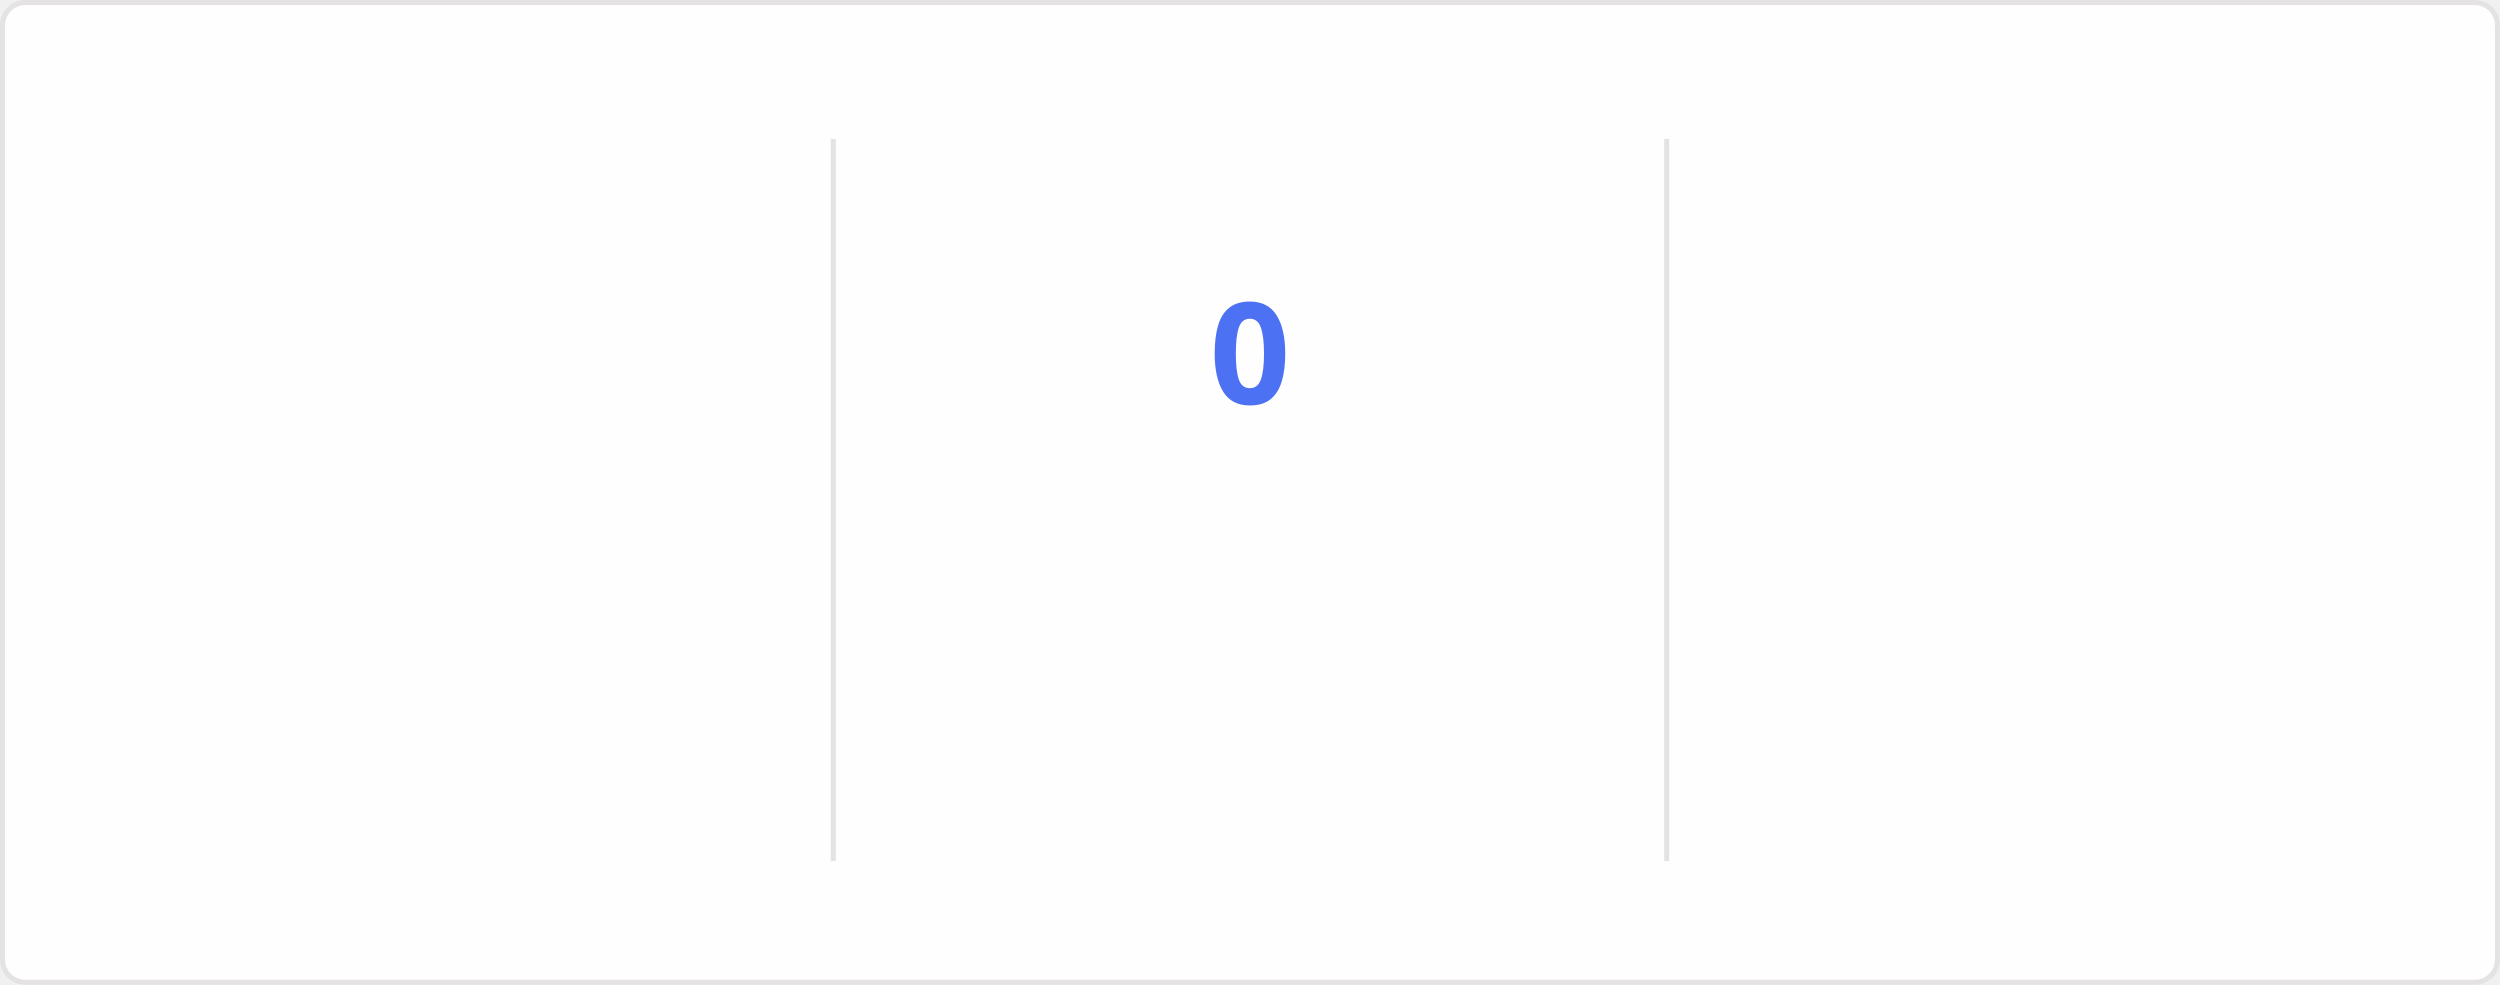
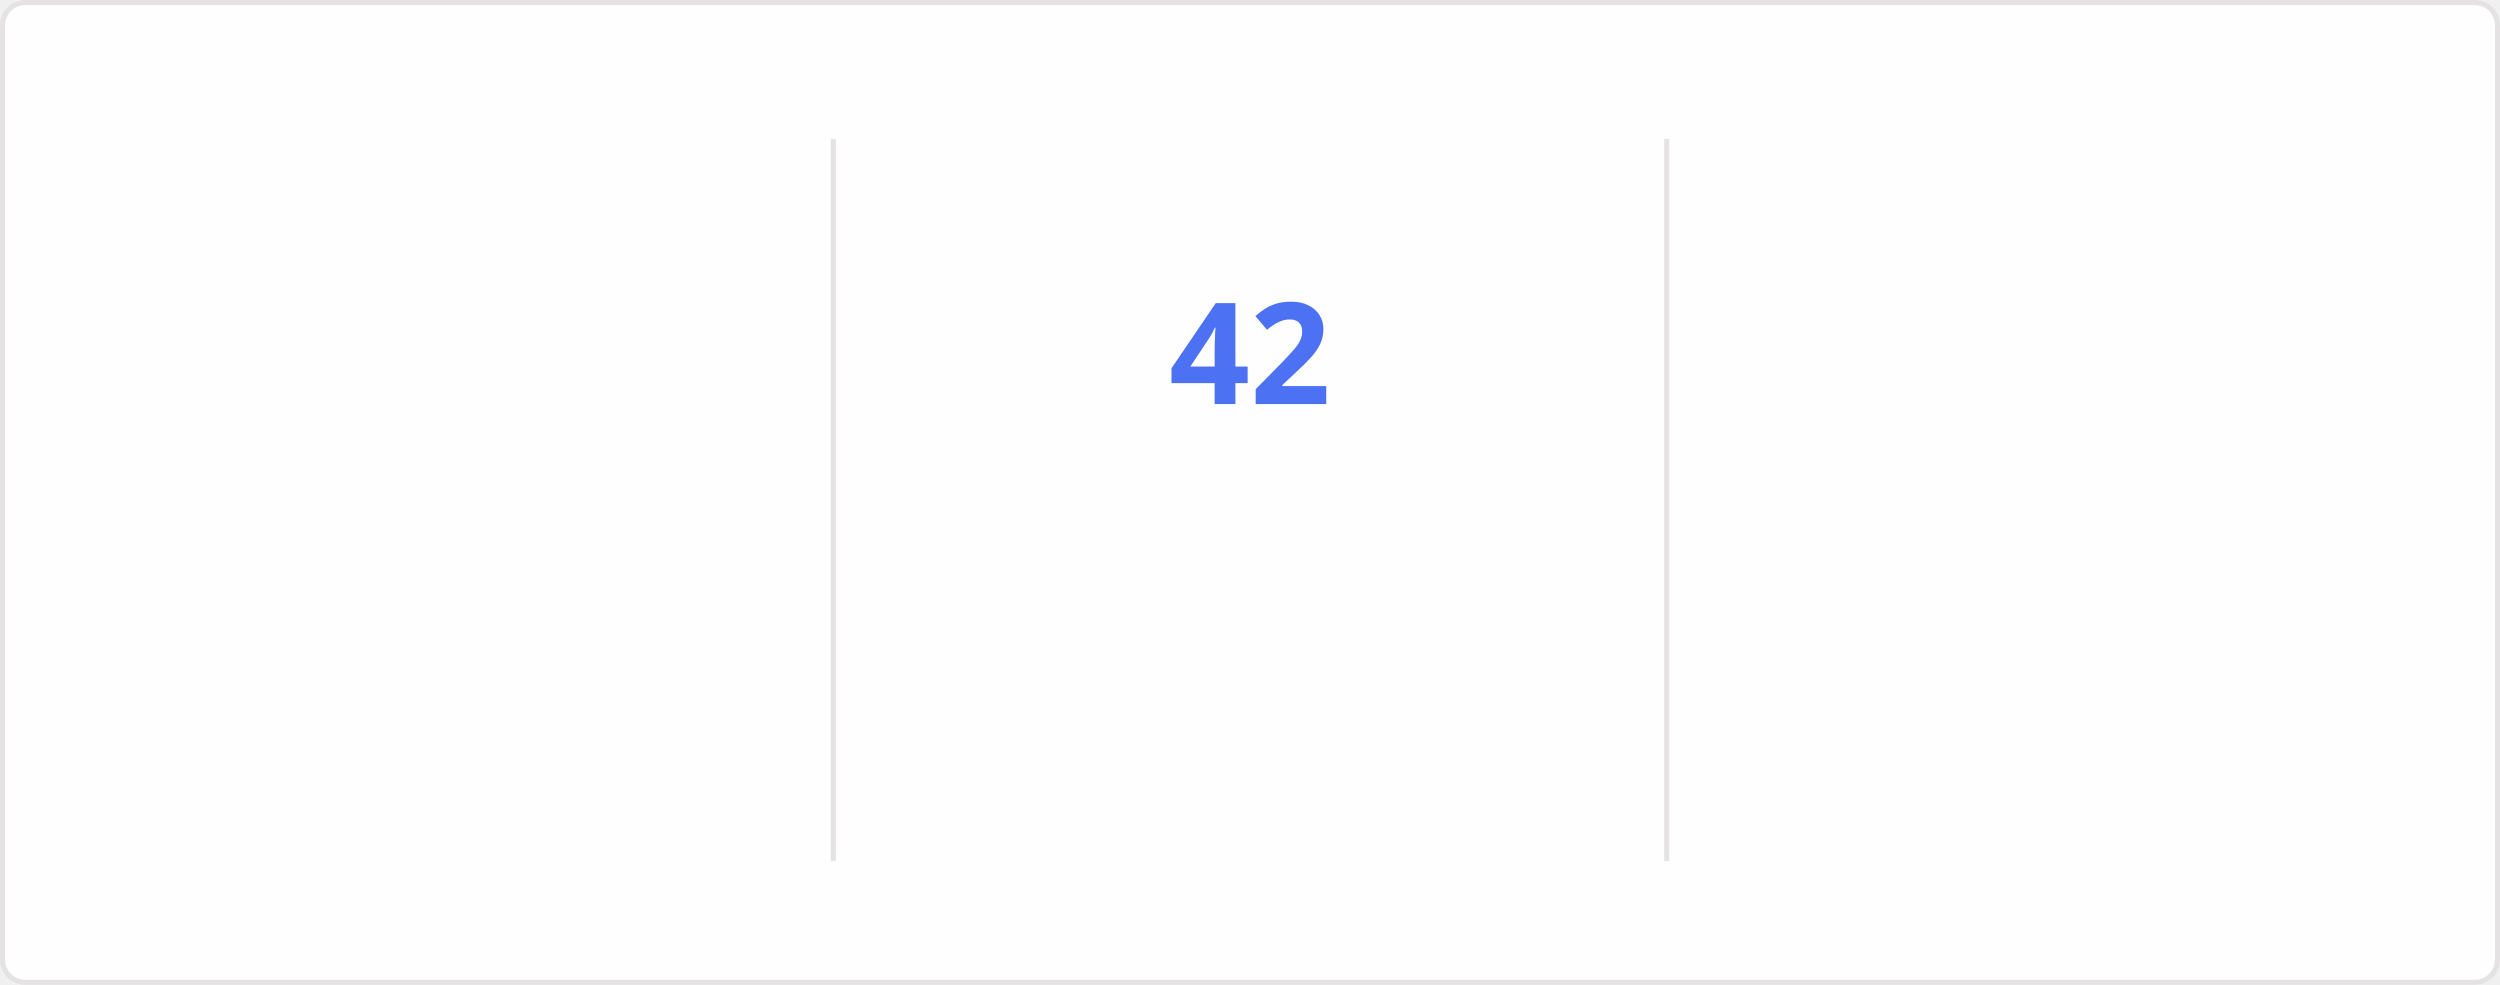
<svg xmlns="http://www.w3.org/2000/svg" style="isolation: isolate" viewBox="0 0 495 195" width="495px" height="195px" direction="ltr">
  <style>
    @keyframes currstreak {
      0% { font-size: 3px; opacity: 0.2; }
      80% { font-size: 34px; opacity: 1; }
      100% { font-size: 28px; opacity: 1; }
    }
    @keyframes fadein {
      0% { opacity: 0; }
      100% { opacity: 1; }
    }
    .big-number {
      font-family: "Segoe UI", Ubuntu, sans-serif;
      font-weight: 700;
      font-size: 28px;
      fill: #2f80ed;
    }
    .label {
      font-family: "Segoe UI", Ubuntu, sans-serif;
      font-weight: 400;
      font-size: 14px;
      fill: #2f80ed;
    }
    .range-text {
      font-family: "Segoe UI", Ubuntu, sans-serif;
      font-weight: 400;
      font-size: 12px;
      fill: #434d58;
    }
    .current-streak-num {
      font-family: "Segoe UI", Ubuntu, sans-serif;
      font-weight: 700;
      font-size: 28px;
      fill: #4c71f2;
    }</style>
  <defs>
    <clipPath id="outer_rectangle">
      <rect width="495" height="195" rx="4.5" />
    </clipPath>
    <mask id="mask_out_ring_behind_fire">
      <rect width="495" height="195" fill="white" />
      <ellipse id="mask-ellipse" cx="247.5" cy="32" rx="13" ry="18" fill="black" />
    </mask>
  </defs>
  <g clip-path="url(#outer_rectangle)">
    <g style="isolation: isolate">
      <rect fill="#fffefe" rx="4.5" x="0.5" y="0.5" width="494" height="194" stroke="#e4e2e2" />
    </g>
    <g style="isolation: isolate">
      <line x1="165" y1="28" x2="165" y2="170" vector-effect="non-scaling-stroke" stroke-width="1" stroke="#e4e2e2" stroke-linejoin="miter" stroke-linecap="square" stroke-miterlimit="3" />
      <line x1="330" y1="28" x2="330" y2="170" vector-effect="non-scaling-stroke" stroke-width="1" stroke="#e4e2e2" stroke-linejoin="miter" stroke-linecap="square" stroke-miterlimit="3" />
    </g>
    <g style="isolation: isolate">
      <g transform="translate(82.5, 48)">
        <text x="0" y="32" stroke-width="0" text-anchor="middle" class="big-number" style="opacity: 0; animation: fadein 0.5s linear forwards 0.6s">
            6.1K
          </text>
      </g>
      <g transform="translate(82.5, 84)">
        <text x="0" y="32" stroke-width="0" text-anchor="middle" class="label" style="opacity: 0; animation: fadein 0.5s linear forwards 0.7s">
            Total Contributions
          </text>
      </g>
      <g transform="translate(82.5, 114)">
        <text x="0" y="32" stroke-width="0" text-anchor="middle" class="range-text" style="opacity: 0; animation: fadein 0.5s linear forwards 0.8s">
            Aug 17 - Present
          </text>
      </g>
    </g>
    <g style="isolation: isolate">
      <g mask="url(#mask_out_ring_behind_fire)">
        <circle cx="247.5" cy="71" r="40" fill="none" stroke="#2f80ed" stroke-width="5" style="opacity: 0; animation: fadein 0.5s linear forwards 0.4s" />
      </g>
      <g transform="translate(247.5, 19.5)" stroke-opacity="0" style="opacity: 0; animation: fadein 0.5s linear forwards 0.6s">
        <path d="M -12 -0.5 L 15 -0.5 L 15 23.5 L -12 23.5 L -12 -0.5 Z" fill="none" />
        <path d="M 1.5 0.67 C 1.5 0.67 2.24 3.32 2.24 5.47 C 2.24 7.53 0.89 9.2 -1.17 9.2 C -3.23 9.2 -4.79 7.53 -4.79 5.47 L -4.76 5.11 C -6.78 7.51 -8 10.62 -8 13.99 C -8 18.41 -4.42 22 0 22 C 4.42 22 8 18.41 8 13.99 C 8 8.6 5.41 3.79 1.5 0.67 Z M -0.29 19 C -2.07 19 -3.51 17.6 -3.51 15.86 C -3.51 14.24 -2.46 13.1 -0.7 12.74 C 1.07 12.38 2.9 11.53 3.92 10.16 C 4.31 11.45 4.51 12.81 4.51 14.2 C 4.51 16.85 2.36 19 -0.29 19 Z" fill="#2f80ed" stroke-opacity="0" />
      </g>
      <g transform="translate(247.5, 48)">
        <text x="0" y="32" stroke-width="0" text-anchor="middle" class="current-streak-num" style="animation: currstreak 0.6s linear forwards">
-             0
+             42
          </text>
      </g>
      <g transform="translate(247.5, 108)">
        <text x="0" y="32" stroke-width="0" text-anchor="middle" class="label" style="opacity: 0; animation: fadein 0.5s linear forwards 0.9s">
            Current Streak
          </text>
      </g>
      <g transform="translate(247.5, 145)">
        <text x="0" y="21" stroke-width="0" text-anchor="middle" class="range-text" style="opacity: 0; animation: fadein 0.5s linear forwards 0.9s">
-             0 days
+             Jul 12 - Aug 22
          </text>
      </g>
    </g>
    <g style="isolation: isolate">
      <g transform="translate(412.5, 48)">
        <text x="0" y="32" stroke-width="0" text-anchor="middle" class="big-number" style="opacity: 0; animation: fadein 0.5s linear forwards 1.2s">
-             41
+             42
          </text>
      </g>
      <g transform="translate(412.5, 84)">
        <text x="0" y="32" stroke-width="0" text-anchor="middle" class="label" style="opacity: 0; animation: fadein 0.5s linear forwards 1.3s">
            Longest Streak
          </text>
      </g>
      <g transform="translate(412.5, 114)">
        <text x="0" y="32" stroke-width="0" text-anchor="middle" class="range-text" style="opacity: 0; animation: fadein 0.5s linear forwards 1.4s">
-             Jul 12 - Aug 21
+             Jul 12 - Aug 22
          </text>
      </g>
    </g>
  </g>
</svg>
